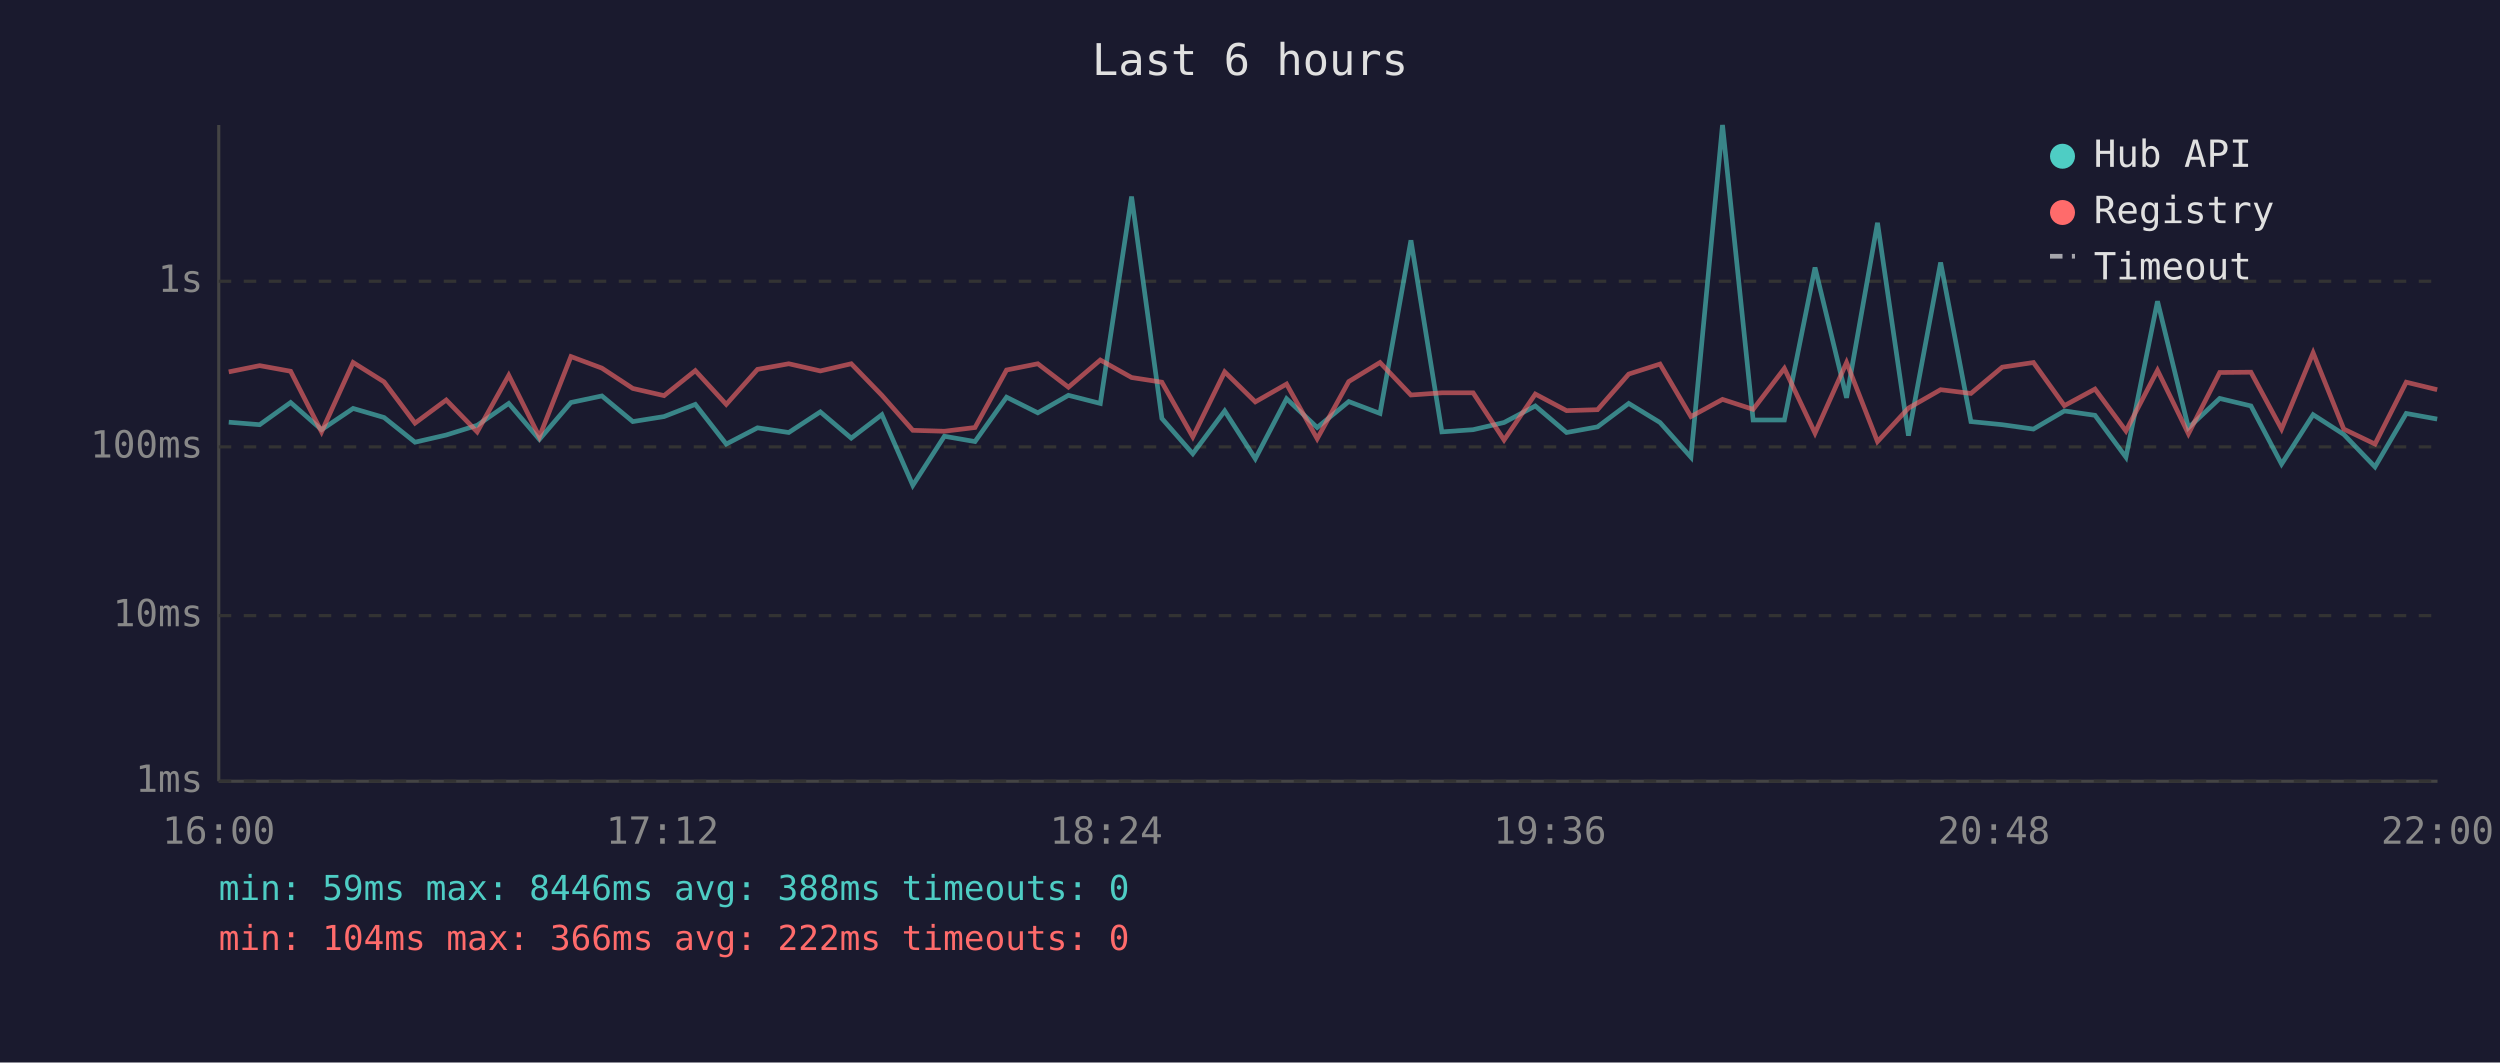
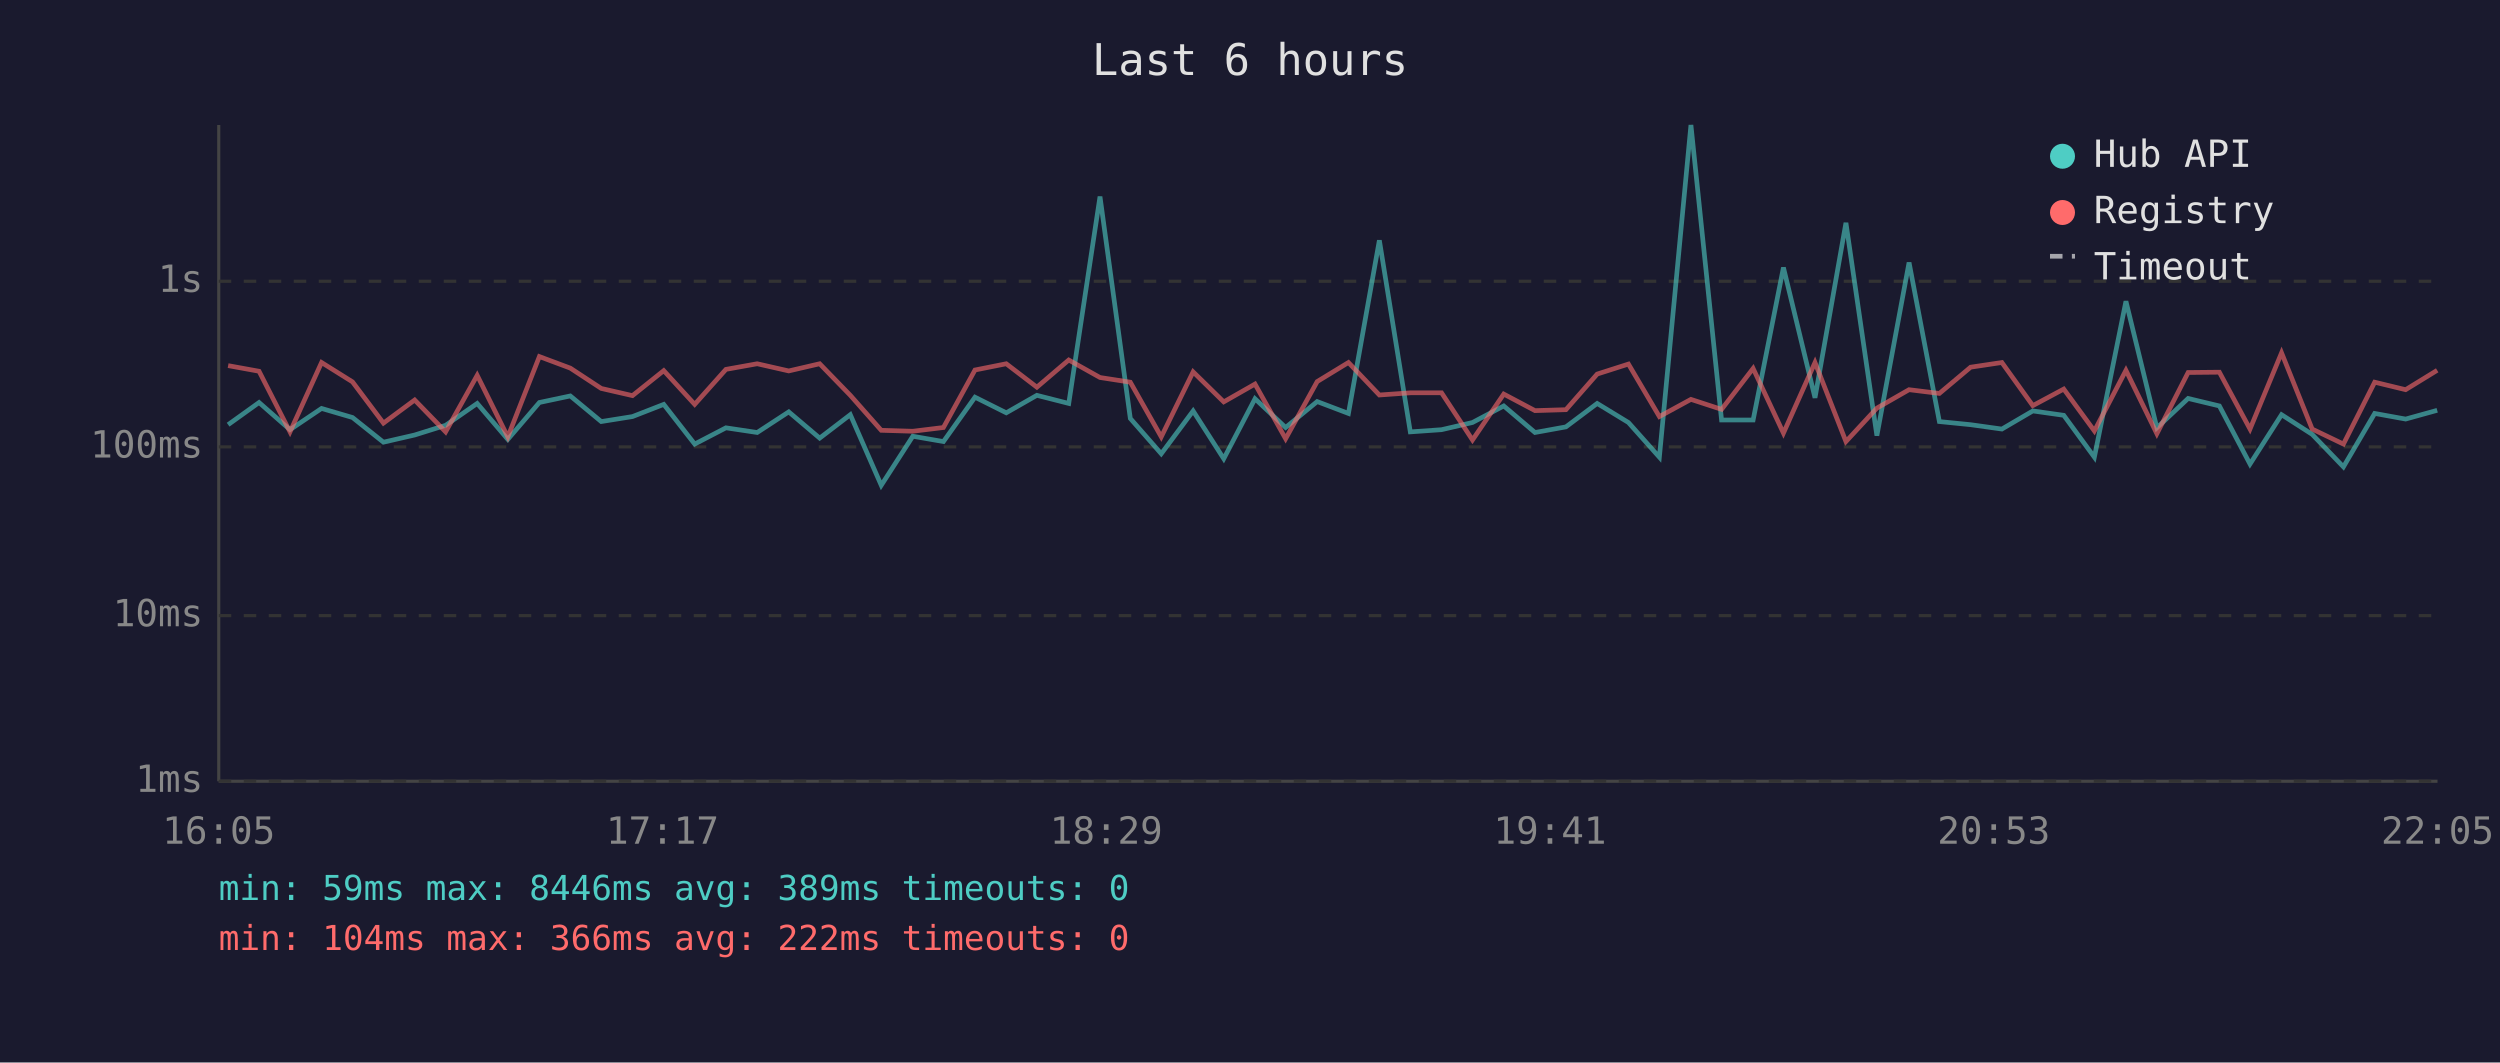
<svg xmlns="http://www.w3.org/2000/svg" viewBox="0 0 800 340" font-family="monospace" font-size="12">
  <rect width="800" height="340" fill="#1a1a2e" />
  <text x="400" y="24" fill="#e0e0e0" font-size="14" text-anchor="middle">Last 6 hours</text>
  <line x1="70" y1="40" x2="70" y2="250" stroke="#444" stroke-width="1" />
  <line x1="70" y1="250" x2="780" y2="250" stroke="#444" stroke-width="1" />
  <line x1="70" y1="250" x2="780" y2="250" stroke="#333" stroke-width="1" stroke-dasharray="4" />
  <text x="65" y="250" fill="#888" text-anchor="end" dominant-baseline="middle">1ms</text>
  <line x1="70" y1="197" x2="780" y2="197" stroke="#333" stroke-width="1" stroke-dasharray="4" />
  <text x="65" y="197" fill="#888" text-anchor="end" dominant-baseline="middle">10ms</text>
  <line x1="70" y1="143" x2="780" y2="143" stroke="#333" stroke-width="1" stroke-dasharray="4" />
  <text x="65" y="143" fill="#888" text-anchor="end" dominant-baseline="middle">100ms</text>
  <line x1="70" y1="90" x2="780" y2="90" stroke="#333" stroke-width="1" stroke-dasharray="4" />
  <text x="65" y="90" fill="#888" text-anchor="end" dominant-baseline="middle">1s</text>
-   <text x="70" y="270" fill="#888" text-anchor="middle">16:00</text>
-   <text x="212" y="270" fill="#888" text-anchor="middle">17:12</text>
-   <text x="354" y="270" fill="#888" text-anchor="middle">18:24</text>
-   <text x="496" y="270" fill="#888" text-anchor="middle">19:36</text>
-   <text x="638" y="270" fill="#888" text-anchor="middle">20:48</text>
-   <text x="780" y="270" fill="#888" text-anchor="middle">22:00</text>
-   <polyline points="73.2,135.1 83.1,135.9 93.0,128.8 102.9,137.5 113.0,130.7 122.9,133.6 132.8,141.5 142.8,139.2 152.7,136.1 162.8,129.1 172.6,140.6 182.7,128.8 192.6,126.7 202.5,134.9 212.5,133.3 222.5,129.4 232.4,142.1 242.4,136.9 252.4,138.4 262.5,131.8 272.4,140.2 282.2,132.7 292.1,155.3 302.2,139.6 312.0,141.3 322.1,127.1 332.1,132.1 341.9,126.5 352.1,129.1 362.1,62.9 371.8,133.9 381.7,145.2 391.9,131.5 401.7,146.8 411.7,127.6 421.5,136.8 431.6,128.5 441.6,132.3 451.5,76.9 461.4,138.2 471.4,137.5 481.3,135.2 491.3,129.9 501.3,138.4 511.2,136.6 521.2,129.1 531.2,135.2 541.1,146.3 551.2,40.0 561.0,134.4 571.0,134.4 580.8,85.6 590.9,127.3 600.8,71.3 610.7,139.4 621.0,84.0 630.7,134.9 640.7,135.9 650.7,137.3 660.6,131.5 670.4,132.9 680.3,146.3 690.4,96.4 700.3,136.9 710.3,127.5 720.3,129.9 730.1,148.5 740.2,132.7 750.0,139.0 760.0,149.4 770.0,132.3 779.9,134.1" fill="none" stroke="#4ecdc4" stroke-width="1.5" opacity="0.6" />
-   <polyline points="73.2,119.0 83.1,117.0 93.0,118.8 102.9,138.2 113.0,116.0 122.9,122.2 132.8,135.4 142.8,128.0 152.7,138.2 162.8,120.1 172.6,139.8 182.7,114.1 192.6,117.8 202.5,124.3 212.5,126.6 222.5,118.6 232.4,129.4 242.4,118.2 252.4,116.4 262.5,118.7 272.4,116.4 282.2,126.5 292.1,137.7 302.2,138.0 312.0,136.8 322.1,118.4 332.1,116.4 341.9,123.9 352.1,115.2 362.1,120.8 371.8,122.3 381.7,139.8 391.9,119.0 401.7,128.6 411.7,122.9 421.5,140.4 431.6,122.1 441.6,116.0 451.5,126.4 461.4,125.7 471.4,125.7 481.3,140.8 491.3,126.1 501.3,131.4 511.2,131.1 521.2,119.7 531.2,116.5 541.1,133.3 551.2,127.8 561.0,131.0 571.0,117.9 580.8,138.6 590.9,116.0 600.8,141.3 610.7,130.6 621.0,124.7 630.7,125.9 640.7,117.5 650.7,116.0 660.6,129.8 670.4,124.5 680.3,137.9 690.4,118.5 700.3,138.8 710.3,119.2 720.3,119.1 730.1,137.3 740.2,112.9 750.0,137.3 760.0,142.1 770.0,122.3 779.9,124.7" fill="none" stroke="#ff6b6b" stroke-width="1.5" opacity="0.6" />
+   <text x="70" y="270" fill="#888" text-anchor="middle">16:05</text>
+   <text x="212" y="270" fill="#888" text-anchor="middle">17:17</text>
+   <text x="354" y="270" fill="#888" text-anchor="middle">18:29</text>
+   <text x="496" y="270" fill="#888" text-anchor="middle">19:41</text>
+   <text x="638" y="270" fill="#888" text-anchor="middle">20:53</text>
+   <text x="780" y="270" fill="#888" text-anchor="middle">22:05</text>
+   <polyline points="73.0,135.9 82.9,128.8 92.8,137.5 102.9,130.7 112.8,133.6 122.7,141.5 132.7,139.2 142.6,136.1 152.7,129.1 162.5,140.6 172.6,128.8 182.5,126.7 192.4,134.9 202.4,133.3 212.4,129.4 222.3,142.1 232.3,136.9 242.3,138.4 252.4,131.8 262.3,140.2 272.1,132.7 282.0,155.3 292.1,139.6 301.9,141.3 312.0,127.1 322.0,132.1 331.8,126.5 342.0,129.1 352.0,62.9 361.7,133.9 371.6,145.2 381.8,131.5 391.6,146.8 401.6,127.6 411.4,136.8 421.5,128.5 431.5,132.3 441.4,76.9 451.3,138.2 461.3,137.5 471.2,135.2 481.2,129.9 491.2,138.4 501.1,136.6 511.1,129.1 521.1,135.2 531.0,146.3 541.1,40.0 550.9,134.4 561.0,134.4 570.7,85.6 580.8,127.3 590.7,71.3 600.6,139.4 610.9,84.0 620.6,134.9 630.6,135.9 640.6,137.3 650.5,131.5 660.4,132.9 670.2,146.3 680.3,96.4 690.2,136.9 700.2,127.5 710.2,129.9 720.0,148.5 730.1,132.7 739.9,139.0 749.9,149.4 759.9,132.3 769.8,134.1 779.9,131.3" fill="none" stroke="#4ecdc4" stroke-width="1.5" opacity="0.6" />
+   <polyline points="73.0,117.0 82.9,118.8 92.8,138.2 102.9,116.0 112.8,122.2 122.7,135.4 132.7,128.0 142.6,138.2 152.7,120.1 162.5,139.8 172.6,114.1 182.5,117.8 192.4,124.3 202.4,126.6 212.4,118.6 222.3,129.4 232.3,118.2 242.3,116.4 252.4,118.7 262.3,116.4 272.1,126.5 282.0,137.7 292.1,138.0 301.9,136.8 312.0,118.4 322.0,116.4 331.8,123.9 342.0,115.2 352.0,120.8 361.7,122.3 371.6,139.8 381.8,119.0 391.6,128.6 401.6,122.9 411.4,140.4 421.5,122.1 431.5,116.0 441.4,126.4 451.3,125.7 461.3,125.7 471.2,140.8 481.2,126.1 491.2,131.4 501.1,131.1 511.1,119.7 521.1,116.5 531.0,133.3 541.1,127.8 550.9,131.0 561.0,117.9 570.7,138.6 580.8,116.0 590.7,141.3 600.6,130.6 610.9,124.7 620.6,125.9 630.6,117.5 640.6,116.0 650.5,129.8 660.4,124.5 670.2,137.9 680.3,118.5 690.2,138.8 700.2,119.2 710.2,119.1 720.0,137.3 730.1,112.9 739.9,137.3 749.9,142.1 759.9,122.3 769.8,124.7 779.9,118.5" fill="none" stroke="#ff6b6b" stroke-width="1.5" opacity="0.6" />
  <circle cx="660" cy="50" r="4" fill="#4ecdc4" />
  <text x="670" y="50" fill="#e0e0e0" dominant-baseline="middle">Hub API</text>
  <circle cx="660" cy="68" r="4" fill="#ff6b6b" />
  <text x="670" y="68" fill="#e0e0e0" dominant-baseline="middle">Registry</text>
  <line x1="656" y1="82" x2="664" y2="82" stroke="#e0e0e0" stroke-width="1.5" stroke-dasharray="4,3" opacity="0.7" />
  <text x="670" y="86" fill="#e0e0e0" dominant-baseline="middle">Timeout</text>
-   <text x="70" y="288" fill="#4ecdc4" font-size="11">min: 59ms  max: 8446ms  avg: 388ms  timeouts: 0</text>
+   <text x="70" y="288" fill="#4ecdc4" font-size="11">min: 59ms  max: 8446ms  avg: 389ms  timeouts: 0</text>
  <text x="70" y="304" fill="#ff6b6b" font-size="11">min: 104ms  max: 366ms  avg: 222ms  timeouts: 0</text>
</svg>
